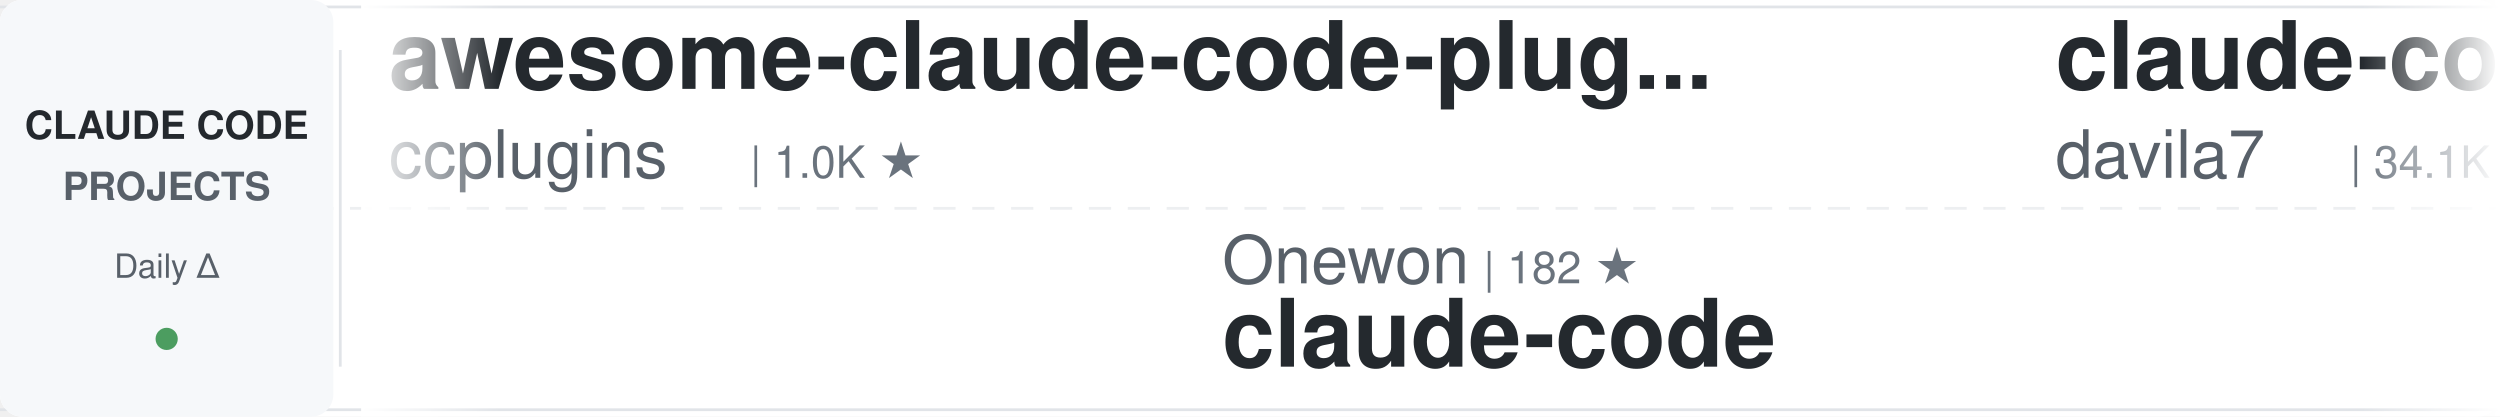
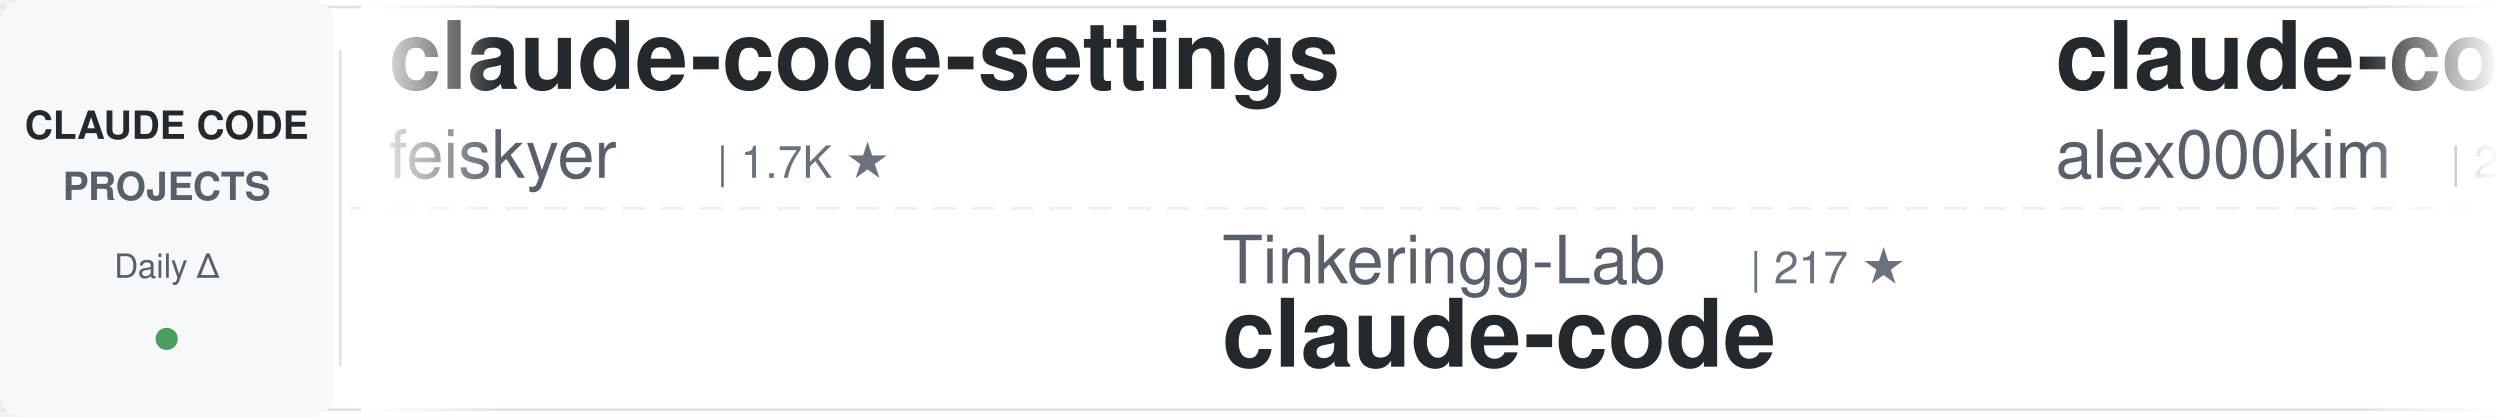
<svg xmlns="http://www.w3.org/2000/svg" width="900" height="150">
  <defs>
    <linearGradient id="awesomeLeftFade" x1="0%" y1="0%" x2="100%" y2="0%">
      <stop offset="0%" style="stop-color:#ffffff;stop-opacity:1" />
      <stop offset="100%" style="stop-color:#ffffff;stop-opacity:0" />
    </linearGradient>
    <linearGradient id="awesomeRightFade" x1="0%" y1="0%" x2="100%" y2="0%">
      <stop offset="0%" style="stop-color:#ffffff;stop-opacity:0" />
      <stop offset="100%" style="stop-color:#ffffff;stop-opacity:1" />
    </linearGradient>
  </defs>
  <rect width="900" height="150" fill="#ffffff" rx="8" />
  <rect x="0" y="2" width="900" height="1" fill="#e1e4e8" />
  <rect x="0" y="147" width="900" height="1" fill="#e1e4e8" />
  <line x1="0" y1="75" x2="900" y2="75" stroke="#e1e4e8" stroke-width="1" stroke-dasharray="8 6" opacity="0.6" />
  <rect x="0" y="0" width="120" height="150" fill="#f6f8fa" rx="8" />
  <text x="60" y="50" font-family="-apple-system, BlinkMacSystemFont, 'Segoe UI', Helvetica, Arial, sans-serif" font-size="14" font-weight="600" fill="#24292e" text-anchor="middle">CLAUDE CODE</text>
  <text x="60" y="72" font-family="-apple-system, BlinkMacSystemFont, 'Segoe UI', Helvetica, Arial, sans-serif" font-size="14" font-weight="600" fill="#586069" text-anchor="middle">PROJECTS</text>
  <text x="60" y="100" font-family="-apple-system, BlinkMacSystemFont, 'Segoe UI', Helvetica, Arial, sans-serif" font-size="12" font-weight="500" fill="#586069" text-anchor="middle">Daily Δ</text>
  <circle cx="60" cy="122" r="4" fill="#22863a" opacity="0.8" />
  <rect x="122" y="18" width="1" height="114" fill="#e1e4e8" />
  <clipPath id="awesomeTickerClip">
    <rect x="130" y="0" width="770" height="150" />
  </clipPath>
  <g clip-path="url(#awesomeTickerClip)">
    <g id="awesomeTickerItems">
      <animateTransform attributeName="transform" attributeType="XML" type="translate" from="0 0" to="-3000 0" dur="54s" repeatCount="indefinite" />
      <g transform="translate(0, 0)">
-         <text x="140" y="32" font-family="-apple-system, BlinkMacSystemFont, 'Segoe UI', Helvetica, Arial, sans-serif" font-size="34" font-weight="600" fill="#24292e">awesome-claude-code-plug...</text>
-         <text x="140" y="64" font-family="-apple-system, BlinkMacSystemFont, 'Segoe UI', Helvetica, Arial, sans-serif" font-size="24" font-weight="400" fill="#586069">ccplugins</text>
-         <text x="270" y="64" font-family="-apple-system, BlinkMacSystemFont, 'Segoe UI', Helvetica, Arial, sans-serif" font-size="16" font-weight="500" fill="#6a737d">| 1.0K ★</text>
+         <text x="140" y="32" font-family="-apple-system, BlinkMacSystemFont, 'Segoe UI', Helvetica, Arial, sans-serif" font-size="34" font-weight="600" fill="#24292e">claude-code-settings</text>
+         <text x="140" y="64" font-family="-apple-system, BlinkMacSystemFont, 'Segoe UI', Helvetica, Arial, sans-serif" font-size="24" font-weight="400" fill="#586069">feiskyer</text>
+         <text x="258" y="64" font-family="-apple-system, BlinkMacSystemFont, 'Segoe UI', Helvetica, Arial, sans-serif" font-size="16" font-weight="500" fill="#6a737d">| 1.7K ★</text>
      </g>
      <g transform="translate(300, 0)">
-         <text x="140" y="102" font-family="-apple-system, BlinkMacSystemFont, 'Segoe UI', Helvetica, Arial, sans-serif" font-size="24" font-weight="400" fill="#586069">Onewon</text>
-         <text x="234" y="102" font-family="-apple-system, BlinkMacSystemFont, 'Segoe UI', Helvetica, Arial, sans-serif" font-size="16" font-weight="500" fill="#6a737d">| 182 ★</text>
-         <text x="140" y="132" font-family="-apple-system, BlinkMacSystemFont, 'Segoe UI', Helvetica, Arial, sans-serif" font-size="34" font-weight="600" fill="#24292e">claude-code</text>
-       </g>
-       <g transform="translate(600, 0)">
-         <text x="140" y="32" font-family="-apple-system, BlinkMacSystemFont, 'Segoe UI', Helvetica, Arial, sans-serif" font-size="34" font-weight="600" fill="#24292e">claude-code-templates</text>
-         <text x="140" y="64" font-family="-apple-system, BlinkMacSystemFont, 'Segoe UI', Helvetica, Arial, sans-serif" font-size="24" font-weight="400" fill="#586069">davila7</text>
-         <text x="246" y="64" font-family="-apple-system, BlinkMacSystemFont, 'Segoe UI', Helvetica, Arial, sans-serif" font-size="16" font-weight="500" fill="#6a737d">| 34.1K ★</text>
-         <text x="332" y="64" font-family="-apple-system, BlinkMacSystemFont, 'Segoe UI', Helvetica, Arial, sans-serif" font-size="16" font-weight="500" fill="#22863a"> +20</text>
-       </g>
-       <g transform="translate(900, 0)">
-         <text x="140" y="102" font-family="-apple-system, BlinkMacSystemFont, 'Segoe UI', Helvetica, Arial, sans-serif" font-size="24" font-weight="400" fill="#586069">techjarves</text>
-         <text x="282" y="102" font-family="-apple-system, BlinkMacSystemFont, 'Segoe UI', Helvetica, Arial, sans-serif" font-size="16" font-weight="500" fill="#6a737d">| 1.6K ★</text>
-         <text x="359" y="102" font-family="-apple-system, BlinkMacSystemFont, 'Segoe UI', Helvetica, Arial, sans-serif" font-size="16" font-weight="500" fill="#22863a"> +2</text>
-         <text x="140" y="132" font-family="-apple-system, BlinkMacSystemFont, 'Segoe UI', Helvetica, Arial, sans-serif" font-size="34" font-weight="600" fill="#24292e">ClaudeCode-Portable</text>
-       </g>
-       <g transform="translate(1200, 0)">
-         <text x="140" y="32" font-family="-apple-system, BlinkMacSystemFont, 'Segoe UI', Helvetica, Arial, sans-serif" font-size="34" font-weight="600" fill="#24292e">claude-code-base-action</text>
-         <text x="140" y="64" font-family="-apple-system, BlinkMacSystemFont, 'Segoe UI', Helvetica, Arial, sans-serif" font-size="24" font-weight="400" fill="#586069">anthropics</text>
-         <text x="282" y="64" font-family="-apple-system, BlinkMacSystemFont, 'Segoe UI', Helvetica, Arial, sans-serif" font-size="16" font-weight="500" fill="#6a737d">| 1.1K ★</text>
-       </g>
-       <g transform="translate(1500, 0)">
-         <text x="140" y="102" font-family="-apple-system, BlinkMacSystemFont, 'Segoe UI', Helvetica, Arial, sans-serif" font-size="24" font-weight="400" fill="#586069">anthropics</text>
-         <text x="282" y="102" font-family="-apple-system, BlinkMacSystemFont, 'Segoe UI', Helvetica, Arial, sans-serif" font-size="16" font-weight="500" fill="#6a737d">| 7.1K ★</text>
-         <text x="359" y="102" font-family="-apple-system, BlinkMacSystemFont, 'Segoe UI', Helvetica, Arial, sans-serif" font-size="16" font-weight="500" fill="#22863a"> +4</text>
-         <text x="140" y="132" font-family="-apple-system, BlinkMacSystemFont, 'Segoe UI', Helvetica, Arial, sans-serif" font-size="34" font-weight="600" fill="#24292e">claude-code-security-rev...</text>
-       </g>
-       <g transform="translate(1800, 0)">
-         <text x="140" y="32" font-family="-apple-system, BlinkMacSystemFont, 'Segoe UI', Helvetica, Arial, sans-serif" font-size="34" font-weight="600" fill="#24292e">claude-code-tips</text>
-         <text x="140" y="64" font-family="-apple-system, BlinkMacSystemFont, 'Segoe UI', Helvetica, Arial, sans-serif" font-size="24" font-weight="400" fill="#586069">ykdojo</text>
-         <text x="234" y="64" font-family="-apple-system, BlinkMacSystemFont, 'Segoe UI', Helvetica, Arial, sans-serif" font-size="16" font-weight="500" fill="#6a737d">| 10.4K ★</text>
-         <text x="320" y="64" font-family="-apple-system, BlinkMacSystemFont, 'Segoe UI', Helvetica, Arial, sans-serif" font-size="16" font-weight="500" fill="#22863a"> +1</text>
-       </g>
-       <g transform="translate(2100, 0)">
-         <text x="140" y="102" font-family="-apple-system, BlinkMacSystemFont, 'Segoe UI', Helvetica, Arial, sans-serif" font-size="24" font-weight="400" fill="#586069">edmund-io</text>
-         <text x="270" y="102" font-family="-apple-system, BlinkMacSystemFont, 'Segoe UI', Helvetica, Arial, sans-serif" font-size="16" font-weight="500" fill="#6a737d">| 1.5K ★</text>
-         <text x="140" y="132" font-family="-apple-system, BlinkMacSystemFont, 'Segoe UI', Helvetica, Arial, sans-serif" font-size="34" font-weight="600" fill="#24292e">edmunds-claude-code</text>
-       </g>
-       <g transform="translate(2400, 0)">
-         <text x="140" y="32" font-family="-apple-system, BlinkMacSystemFont, 'Segoe UI', Helvetica, Arial, sans-serif" font-size="34" font-weight="600" fill="#24292e">arcads-claude-code-mrpai...</text>
-         <text x="140" y="64" font-family="-apple-system, BlinkMacSystemFont, 'Segoe UI', Helvetica, Arial, sans-serif" font-size="24" font-weight="400" fill="#586069">mrpaidsocial</text>
-         <text x="306" y="64" font-family="-apple-system, BlinkMacSystemFont, 'Segoe UI', Helvetica, Arial, sans-serif" font-size="16" font-weight="500" fill="#6a737d">| 1.7K ★</text>
-       </g>
-       <g transform="translate(2700, 0)">
        <text x="140" y="102" font-family="-apple-system, BlinkMacSystemFont, 'Segoe UI', Helvetica, Arial, sans-serif" font-size="24" font-weight="400" fill="#586069">Tinkeringg-Lab</text>
        <text x="330" y="102" font-family="-apple-system, BlinkMacSystemFont, 'Segoe UI', Helvetica, Arial, sans-serif" font-size="16" font-weight="500" fill="#6a737d">| 217 ★</text>
        <text x="140" y="132" font-family="-apple-system, BlinkMacSystemFont, 'Segoe UI', Helvetica, Arial, sans-serif" font-size="34" font-weight="600" fill="#24292e">claude-code</text>
      </g>
+       <g transform="translate(600, 0)">
+         <text x="140" y="32" font-family="-apple-system, BlinkMacSystemFont, 'Segoe UI', Helvetica, Arial, sans-serif" font-size="34" font-weight="600" fill="#24292e">claude-code</text>
+         <text x="140" y="64" font-family="-apple-system, BlinkMacSystemFont, 'Segoe UI', Helvetica, Arial, sans-serif" font-size="24" font-weight="400" fill="#586069">alex000kim</text>
+         <text x="282" y="64" font-family="-apple-system, BlinkMacSystemFont, 'Segoe UI', Helvetica, Arial, sans-serif" font-size="16" font-weight="500" fill="#6a737d">| 236 ★</text>
+       </g>
+       <g transform="translate(900, 0)">
+         <text x="140" y="102" font-family="-apple-system, BlinkMacSystemFont, 'Segoe UI', Helvetica, Arial, sans-serif" font-size="24" font-weight="400" fill="#586069">Alishahryar1</text>
+         <text x="306" y="102" font-family="-apple-system, BlinkMacSystemFont, 'Segoe UI', Helvetica, Arial, sans-serif" font-size="16" font-weight="500" fill="#6a737d">| 72.7K ★</text>
+         <text x="392" y="102" font-family="-apple-system, BlinkMacSystemFont, 'Segoe UI', Helvetica, Arial, sans-serif" font-size="16" font-weight="500" fill="#22863a"> +94</text>
+         <text x="140" y="132" font-family="-apple-system, BlinkMacSystemFont, 'Segoe UI', Helvetica, Arial, sans-serif" font-size="34" font-weight="600" fill="#24292e">free-claude-code</text>
+       </g>
+       <g transform="translate(1200, 0)">
+         <text x="140" y="32" font-family="-apple-system, BlinkMacSystemFont, 'Segoe UI', Helvetica, Arial, sans-serif" font-size="34" font-weight="600" fill="#24292e">claude-coder</text>
+         <text x="140" y="64" font-family="-apple-system, BlinkMacSystemFont, 'Segoe UI', Helvetica, Arial, sans-serif" font-size="24" font-weight="400" fill="#586069">kodu-ai</text>
+         <text x="246" y="64" font-family="-apple-system, BlinkMacSystemFont, 'Segoe UI', Helvetica, Arial, sans-serif" font-size="16" font-weight="500" fill="#6a737d">| 5.2K ★</text>
+       </g>
+       <g transform="translate(1500, 0)">
+         <text x="140" y="102" font-family="-apple-system, BlinkMacSystemFont, 'Segoe UI', Helvetica, Arial, sans-serif" font-size="24" font-weight="400" fill="#586069">ccplugins</text>
+         <text x="270" y="102" font-family="-apple-system, BlinkMacSystemFont, 'Segoe UI', Helvetica, Arial, sans-serif" font-size="16" font-weight="500" fill="#6a737d">| 1.0K ★</text>
+         <text x="140" y="132" font-family="-apple-system, BlinkMacSystemFont, 'Segoe UI', Helvetica, Arial, sans-serif" font-size="34" font-weight="600" fill="#24292e">awesome-claude-code-plug...</text>
+       </g>
+       <g transform="translate(1800, 0)">
+         <text x="140" y="32" font-family="-apple-system, BlinkMacSystemFont, 'Segoe UI', Helvetica, Arial, sans-serif" font-size="34" font-weight="600" fill="#24292e">claude-code-source</text>
+         <text x="140" y="64" font-family="-apple-system, BlinkMacSystemFont, 'Segoe UI', Helvetica, Arial, sans-serif" font-size="24" font-weight="400" fill="#586069">JrCx7scC</text>
+         <text x="258" y="64" font-family="-apple-system, BlinkMacSystemFont, 'Segoe UI', Helvetica, Arial, sans-serif" font-size="16" font-weight="500" fill="#6a737d">| 377 ★</text>
+       </g>
+       <g transform="translate(2100, 0)">
+         <text x="140" y="102" font-family="-apple-system, BlinkMacSystemFont, 'Segoe UI', Helvetica, Arial, sans-serif" font-size="24" font-weight="400" fill="#586069">ykdojo</text>
+         <text x="234" y="102" font-family="-apple-system, BlinkMacSystemFont, 'Segoe UI', Helvetica, Arial, sans-serif" font-size="16" font-weight="500" fill="#6a737d">| 10.4K ★</text>
+         <text x="140" y="132" font-family="-apple-system, BlinkMacSystemFont, 'Segoe UI', Helvetica, Arial, sans-serif" font-size="34" font-weight="600" fill="#24292e">claude-code-tips</text>
+       </g>
+       <g transform="translate(2400, 0)">
+         <text x="140" y="32" font-family="-apple-system, BlinkMacSystemFont, 'Segoe UI', Helvetica, Arial, sans-serif" font-size="34" font-weight="600" fill="#24292e">claude_code_src</text>
+         <text x="140" y="64" font-family="-apple-system, BlinkMacSystemFont, 'Segoe UI', Helvetica, Arial, sans-serif" font-size="24" font-weight="400" fill="#586069">ponponon</text>
+         <text x="258" y="64" font-family="-apple-system, BlinkMacSystemFont, 'Segoe UI', Helvetica, Arial, sans-serif" font-size="16" font-weight="500" fill="#6a737d">| 2.3K ★</text>
+       </g>
+       <g transform="translate(2700, 0)">
+         <text x="140" y="102" font-family="-apple-system, BlinkMacSystemFont, 'Segoe UI', Helvetica, Arial, sans-serif" font-size="24" font-weight="400" fill="#586069">centminmod</text>
+         <text x="282" y="102" font-family="-apple-system, BlinkMacSystemFont, 'Segoe UI', Helvetica, Arial, sans-serif" font-size="16" font-weight="500" fill="#6a737d">| 2.7K ★</text>
+         <text x="359" y="102" font-family="-apple-system, BlinkMacSystemFont, 'Segoe UI', Helvetica, Arial, sans-serif" font-size="16" font-weight="500" fill="#22863a"> +1</text>
+         <text x="140" y="132" font-family="-apple-system, BlinkMacSystemFont, 'Segoe UI', Helvetica, Arial, sans-serif" font-size="34" font-weight="600" fill="#24292e">my-claude-code-setup</text>
+       </g>
      <g transform="translate(3000, 0)">
-         <text x="140" y="32" font-family="-apple-system, BlinkMacSystemFont, 'Segoe UI', Helvetica, Arial, sans-serif" font-size="34" font-weight="600" fill="#24292e">awesome-claude-code-plug...</text>
-         <text x="140" y="64" font-family="-apple-system, BlinkMacSystemFont, 'Segoe UI', Helvetica, Arial, sans-serif" font-size="24" font-weight="400" fill="#586069">ccplugins</text>
-         <text x="270" y="64" font-family="-apple-system, BlinkMacSystemFont, 'Segoe UI', Helvetica, Arial, sans-serif" font-size="16" font-weight="500" fill="#6a737d">| 1.0K ★</text>
+         <text x="140" y="32" font-family="-apple-system, BlinkMacSystemFont, 'Segoe UI', Helvetica, Arial, sans-serif" font-size="34" font-weight="600" fill="#24292e">claude-code-settings</text>
+         <text x="140" y="64" font-family="-apple-system, BlinkMacSystemFont, 'Segoe UI', Helvetica, Arial, sans-serif" font-size="24" font-weight="400" fill="#586069">feiskyer</text>
+         <text x="258" y="64" font-family="-apple-system, BlinkMacSystemFont, 'Segoe UI', Helvetica, Arial, sans-serif" font-size="16" font-weight="500" fill="#6a737d">| 1.7K ★</text>
      </g>
      <g transform="translate(3300, 0)">
-         <text x="140" y="102" font-family="-apple-system, BlinkMacSystemFont, 'Segoe UI', Helvetica, Arial, sans-serif" font-size="24" font-weight="400" fill="#586069">Onewon</text>
-         <text x="234" y="102" font-family="-apple-system, BlinkMacSystemFont, 'Segoe UI', Helvetica, Arial, sans-serif" font-size="16" font-weight="500" fill="#6a737d">| 182 ★</text>
+         <text x="140" y="102" font-family="-apple-system, BlinkMacSystemFont, 'Segoe UI', Helvetica, Arial, sans-serif" font-size="24" font-weight="400" fill="#586069">Tinkeringg-Lab</text>
+         <text x="330" y="102" font-family="-apple-system, BlinkMacSystemFont, 'Segoe UI', Helvetica, Arial, sans-serif" font-size="16" font-weight="500" fill="#6a737d">| 217 ★</text>
        <text x="140" y="132" font-family="-apple-system, BlinkMacSystemFont, 'Segoe UI', Helvetica, Arial, sans-serif" font-size="34" font-weight="600" fill="#24292e">claude-code</text>
      </g>
      <g transform="translate(3600, 0)">
-         <text x="140" y="32" font-family="-apple-system, BlinkMacSystemFont, 'Segoe UI', Helvetica, Arial, sans-serif" font-size="34" font-weight="600" fill="#24292e">claude-code-templates</text>
-         <text x="140" y="64" font-family="-apple-system, BlinkMacSystemFont, 'Segoe UI', Helvetica, Arial, sans-serif" font-size="24" font-weight="400" fill="#586069">davila7</text>
-         <text x="246" y="64" font-family="-apple-system, BlinkMacSystemFont, 'Segoe UI', Helvetica, Arial, sans-serif" font-size="16" font-weight="500" fill="#6a737d">| 34.1K ★</text>
-         <text x="332" y="64" font-family="-apple-system, BlinkMacSystemFont, 'Segoe UI', Helvetica, Arial, sans-serif" font-size="16" font-weight="500" fill="#22863a"> +20</text>
+         <text x="140" y="32" font-family="-apple-system, BlinkMacSystemFont, 'Segoe UI', Helvetica, Arial, sans-serif" font-size="34" font-weight="600" fill="#24292e">claude-code</text>
+         <text x="140" y="64" font-family="-apple-system, BlinkMacSystemFont, 'Segoe UI', Helvetica, Arial, sans-serif" font-size="24" font-weight="400" fill="#586069">alex000kim</text>
+         <text x="282" y="64" font-family="-apple-system, BlinkMacSystemFont, 'Segoe UI', Helvetica, Arial, sans-serif" font-size="16" font-weight="500" fill="#6a737d">| 236 ★</text>
      </g>
      <g transform="translate(3900, 0)">
-         <text x="140" y="102" font-family="-apple-system, BlinkMacSystemFont, 'Segoe UI', Helvetica, Arial, sans-serif" font-size="24" font-weight="400" fill="#586069">techjarves</text>
-         <text x="282" y="102" font-family="-apple-system, BlinkMacSystemFont, 'Segoe UI', Helvetica, Arial, sans-serif" font-size="16" font-weight="500" fill="#6a737d">| 1.6K ★</text>
-         <text x="359" y="102" font-family="-apple-system, BlinkMacSystemFont, 'Segoe UI', Helvetica, Arial, sans-serif" font-size="16" font-weight="500" fill="#22863a"> +2</text>
-         <text x="140" y="132" font-family="-apple-system, BlinkMacSystemFont, 'Segoe UI', Helvetica, Arial, sans-serif" font-size="34" font-weight="600" fill="#24292e">ClaudeCode-Portable</text>
+         <text x="140" y="102" font-family="-apple-system, BlinkMacSystemFont, 'Segoe UI', Helvetica, Arial, sans-serif" font-size="24" font-weight="400" fill="#586069">Alishahryar1</text>
+         <text x="306" y="102" font-family="-apple-system, BlinkMacSystemFont, 'Segoe UI', Helvetica, Arial, sans-serif" font-size="16" font-weight="500" fill="#6a737d">| 72.7K ★</text>
+         <text x="392" y="102" font-family="-apple-system, BlinkMacSystemFont, 'Segoe UI', Helvetica, Arial, sans-serif" font-size="16" font-weight="500" fill="#22863a"> +94</text>
+         <text x="140" y="132" font-family="-apple-system, BlinkMacSystemFont, 'Segoe UI', Helvetica, Arial, sans-serif" font-size="34" font-weight="600" fill="#24292e">free-claude-code</text>
      </g>
    </g>
  </g>
  <rect x="130" y="0" width="50" height="150" fill="url(#awesomeLeftFade)" />
  <rect x="850" y="0" width="50" height="150" fill="url(#awesomeRightFade)" />
</svg>
